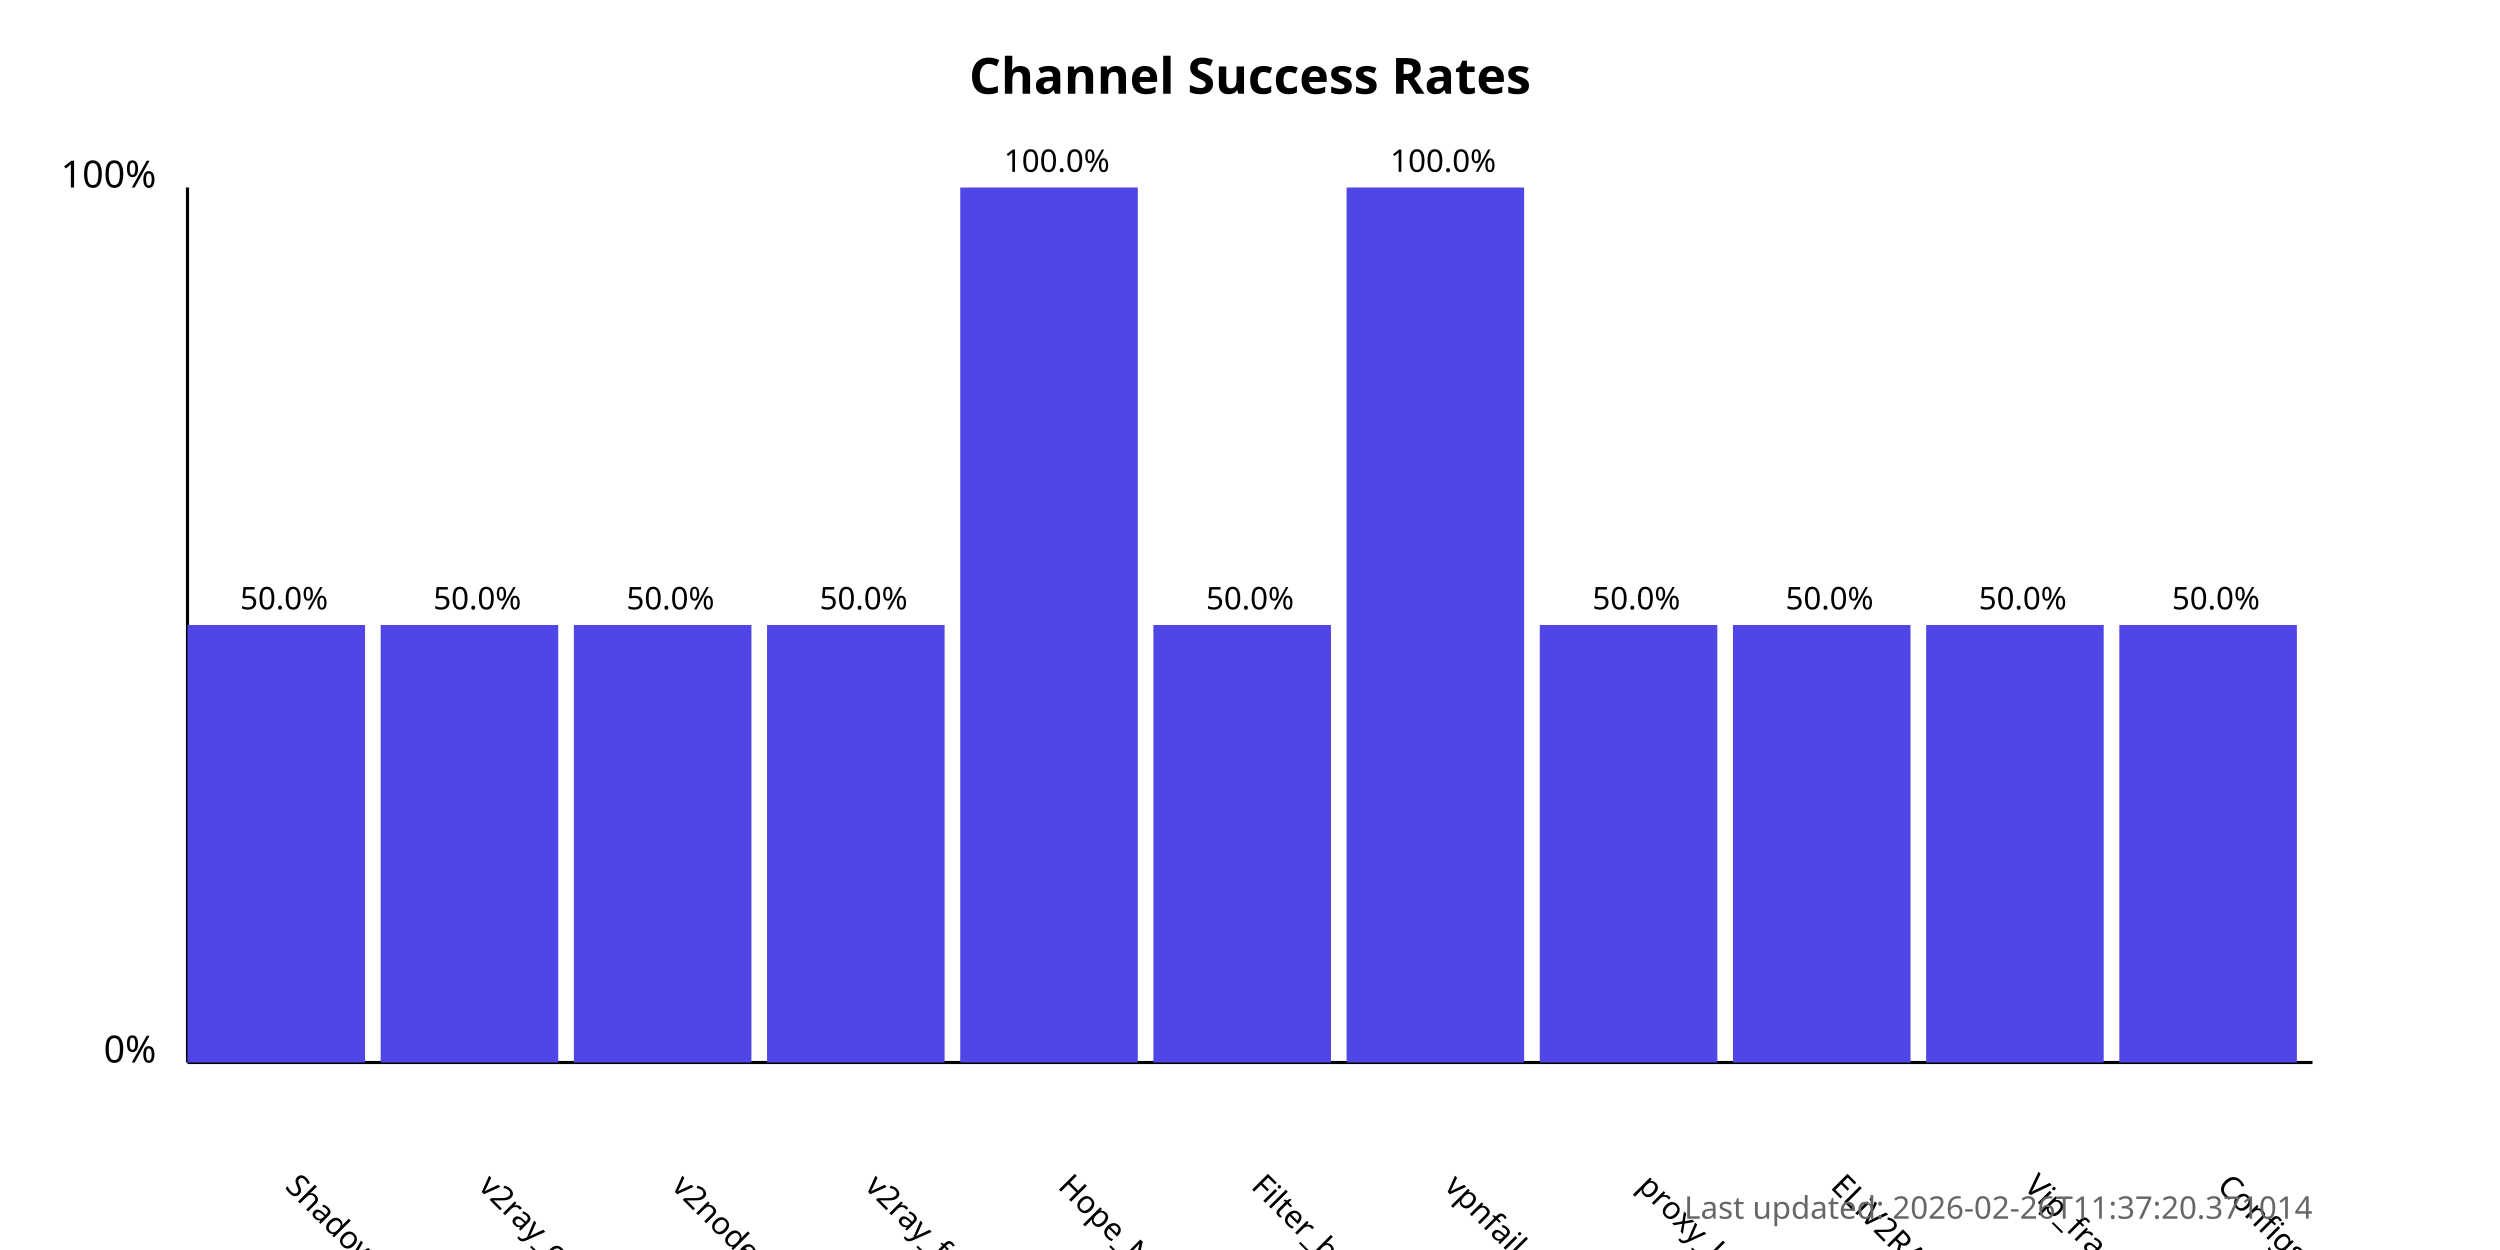
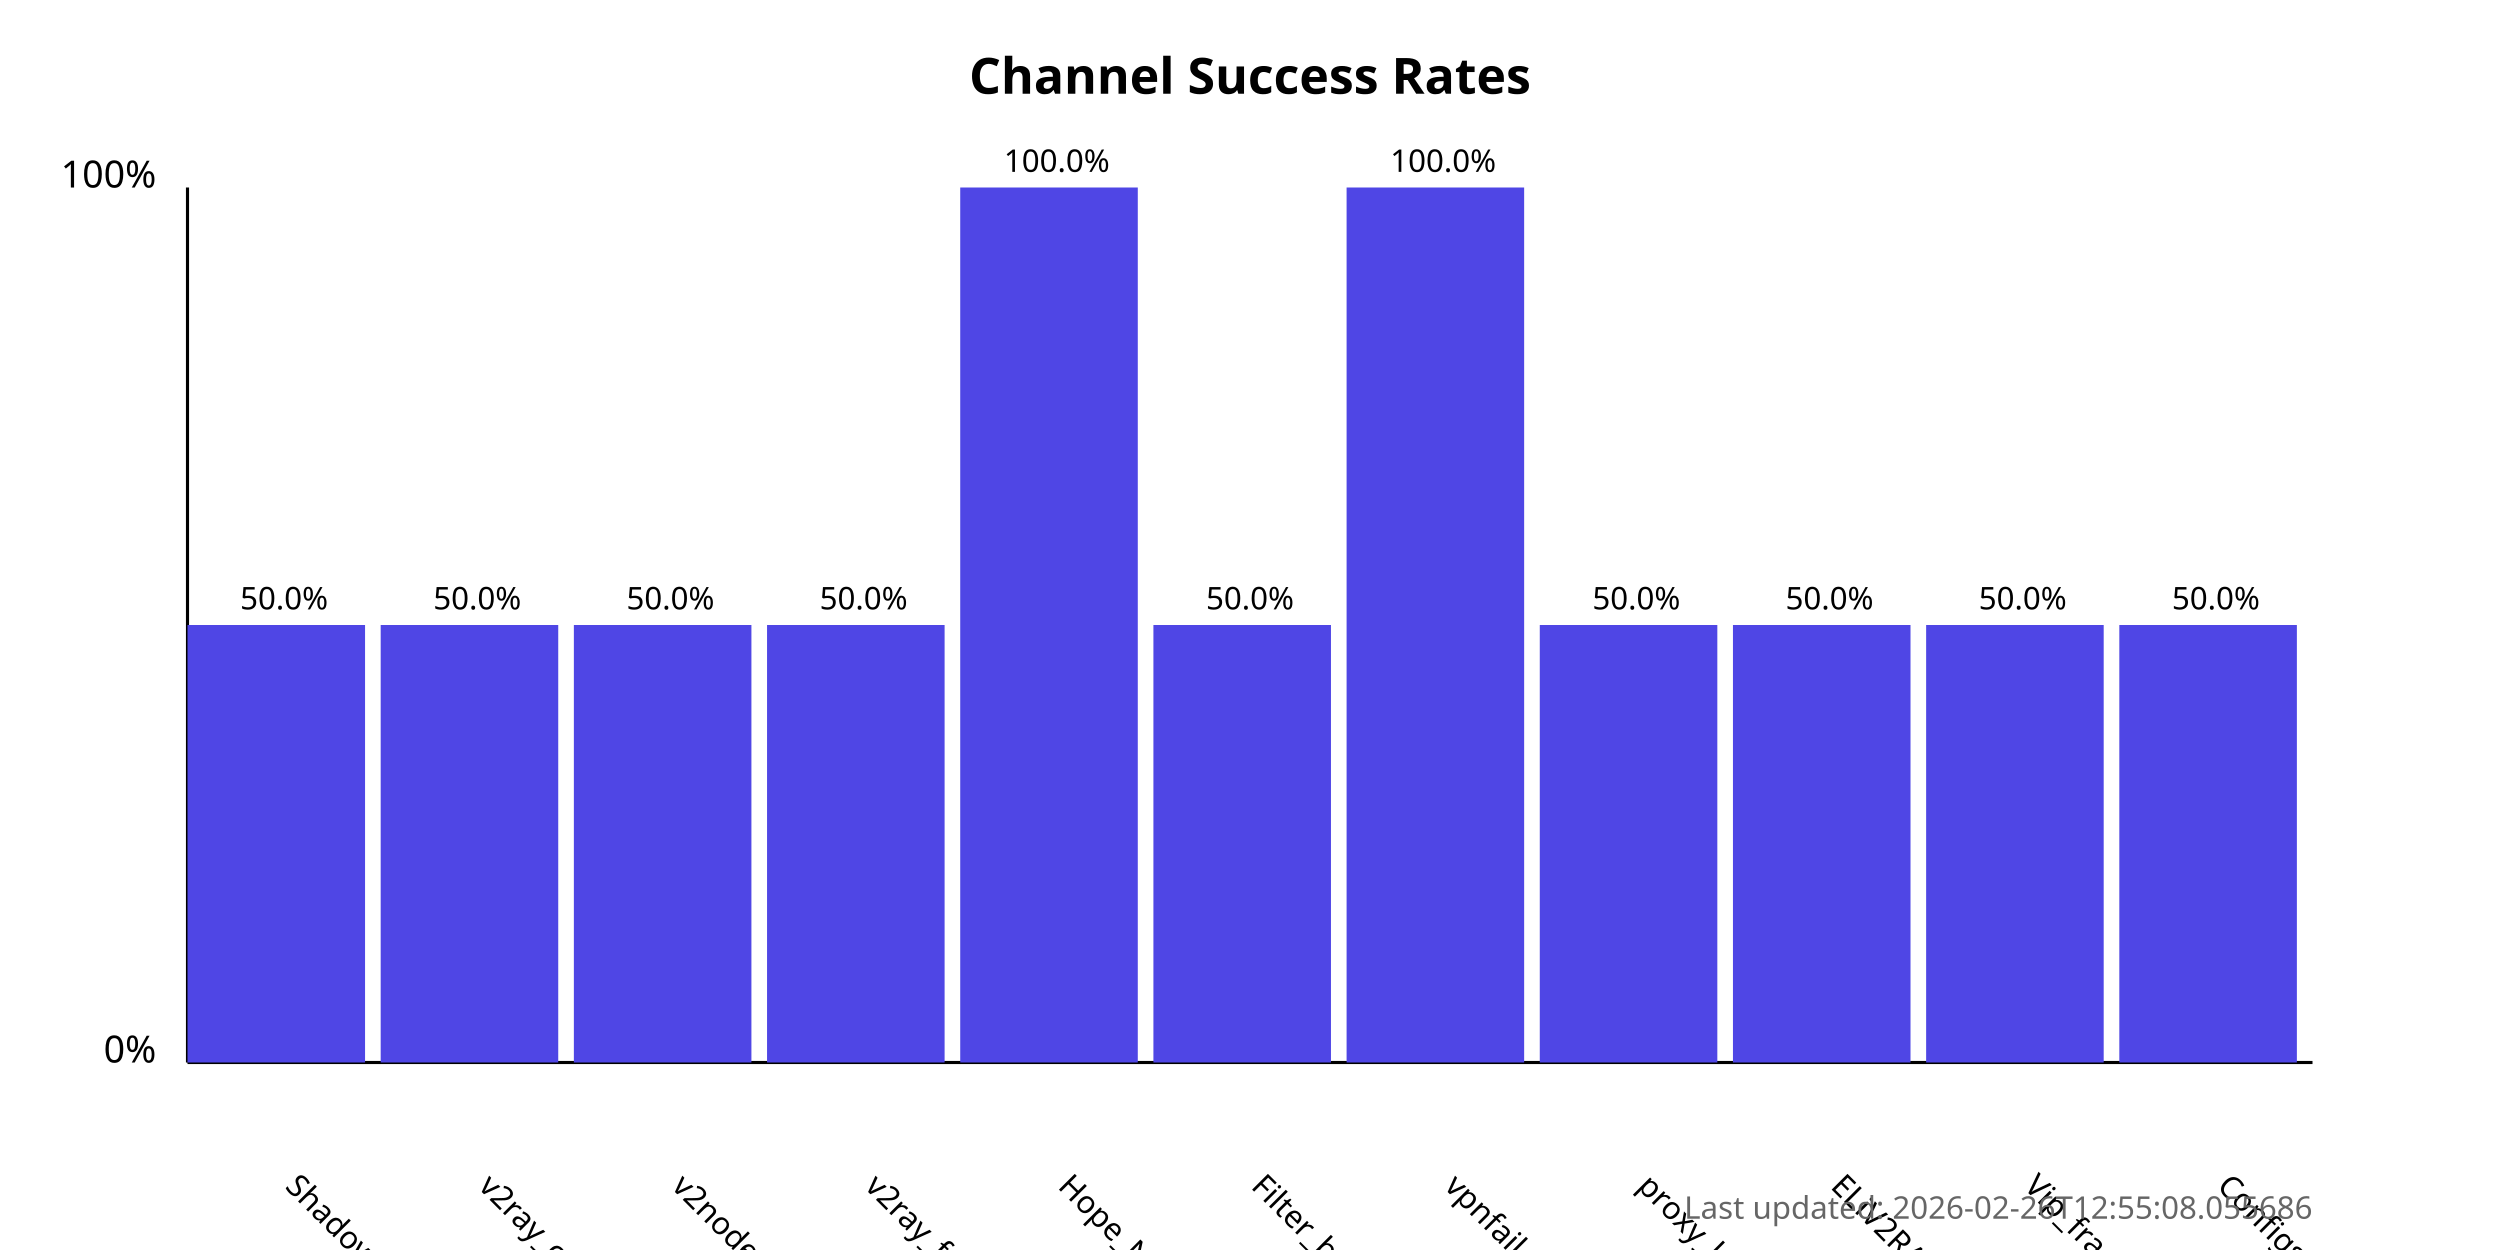
<svg xmlns="http://www.w3.org/2000/svg" width="800" height="400">
  <style>
            .chart-title { font: bold 16px sans-serif; }
            .axis-label { font: 12px sans-serif; }
            .tick-label { font: 10px sans-serif; }
            .bar { fill: #4f46e5; }
            .bar:hover { fill: #6366f1; }
            .timestamp { font: 10px sans-serif; fill: #666; }
        </style>
  <text x="400.0" y="30" text-anchor="middle" class="chart-title">
            Channel Success Rates
        </text>
  <line x1="60" y1="340" x2="60" y2="60" stroke="black" stroke-width="1" />
  <line x1="60" y1="340" x2="740" y2="340" stroke="black" stroke-width="1" />
  <text x="50" y="340" text-anchor="end" class="axis-label">0%</text>
  <text x="50" y="60" text-anchor="end" class="axis-label">100%</text>
  <g>
    <rect x="60" y="200.0" width="56.818" height="140.0" class="bar" />
    <text x="90.909" y="380" transform="rotate(45, 90.90909, 380)" text-anchor="start" class="tick-label">
                ShadowProxy66
            </text>
    <text x="90.909" y="195.0" text-anchor="middle" class="tick-label">
                50.0%
            </text>
  </g>
  <g>
    <rect x="121.818" y="200.0" width="56.818" height="140.0" class="bar" />
    <text x="152.727" y="380" transform="rotate(45, 152.7273, 380)" text-anchor="start" class="tick-label">
                v2ray_configs_pool
            </text>
    <text x="152.727" y="195.0" text-anchor="middle" class="tick-label">
                50.0%
            </text>
  </g>
  <g>
    <rect x="183.636" y="200.0" width="56.818" height="140.0" class="bar" />
    <text x="214.545" y="380" transform="rotate(45, 214.5455, 380)" text-anchor="start" class="tick-label">
                v2nodes
            </text>
    <text x="214.545" y="195.0" text-anchor="middle" class="tick-label">
                50.0%
            </text>
  </g>
  <g>
    <rect x="245.455" y="200.0" width="56.818" height="140.0" class="bar" />
    <text x="276.364" y="380" transform="rotate(45, 276.3636, 380)" text-anchor="start" class="tick-label">
                v2ray_free_conf
            </text>
    <text x="276.364" y="195.0" text-anchor="middle" class="tick-label">
                50.0%
            </text>
  </g>
  <g>
    <rect x="307.273" y="60.0" width="56.818" height="280.0" class="bar" />
    <text x="338.182" y="380" transform="rotate(45, 338.1818, 380)" text-anchor="start" class="tick-label">
                Hope_Net
            </text>
    <text x="338.182" y="55.0" text-anchor="middle" class="tick-label">
                100.0%
            </text>
  </g>
  <g>
    <rect x="369.091" y="200.0" width="56.818" height="140.0" class="bar" />
    <text x="400.0" y="380" transform="rotate(45, 400.0, 380)" text-anchor="start" class="tick-label">
                Filter_breaker
            </text>
    <text x="400.0" y="195.0" text-anchor="middle" class="tick-label">
                50.0%
            </text>
  </g>
  <g>
    <rect x="430.909" y="60.0" width="56.818" height="280.0" class="bar" />
    <text x="461.818" y="380" transform="rotate(45, 461.8182, 380)" text-anchor="start" class="tick-label">
                vpnfail_vless
            </text>
    <text x="461.818" y="55.0" text-anchor="middle" class="tick-label">
                100.0%
            </text>
  </g>
  <g>
    <rect x="492.727" y="200.0" width="56.818" height="140.0" class="bar" />
    <text x="523.636" y="380" transform="rotate(45, 523.6364, 380)" text-anchor="start" class="tick-label">
                proxy_kafee
            </text>
    <text x="523.636" y="195.0" text-anchor="middle" class="tick-label">
                50.0%
            </text>
  </g>
  <g>
    <rect x="554.545" y="200.0" width="56.818" height="140.0" class="bar" />
    <text x="585.455" y="380" transform="rotate(45, 585.4545, 380)" text-anchor="start" class="tick-label">
                ELiV2RAY
            </text>
    <text x="585.455" y="195.0" text-anchor="middle" class="tick-label">
                50.0%
            </text>
  </g>
  <g>
    <rect x="616.364" y="200.0" width="56.818" height="140.0" class="bar" />
    <text x="647.273" y="380" transform="rotate(45, 647.2727, 380)" text-anchor="start" class="tick-label">
                Vip_fragment_v2ray
            </text>
    <text x="647.273" y="195.0" text-anchor="middle" class="tick-label">
                50.0%
            </text>
  </g>
  <g>
    <rect x="678.182" y="200.0" width="56.818" height="140.0" class="bar" />
    <text x="709.091" y="380" transform="rotate(45, 709.0909, 380)" text-anchor="start" class="tick-label">
                ConfigsHubPlus
            </text>
    <text x="709.091" y="195.0" text-anchor="middle" class="tick-label">
                50.0%
            </text>
  </g>
  <text x="740" y="390" text-anchor="end" class="timestamp">
-             Last updated: 2026-02-26T11:37:20.371014
+             Last updated: 2026-02-26T12:55:08.055686
        </text>
</svg>
